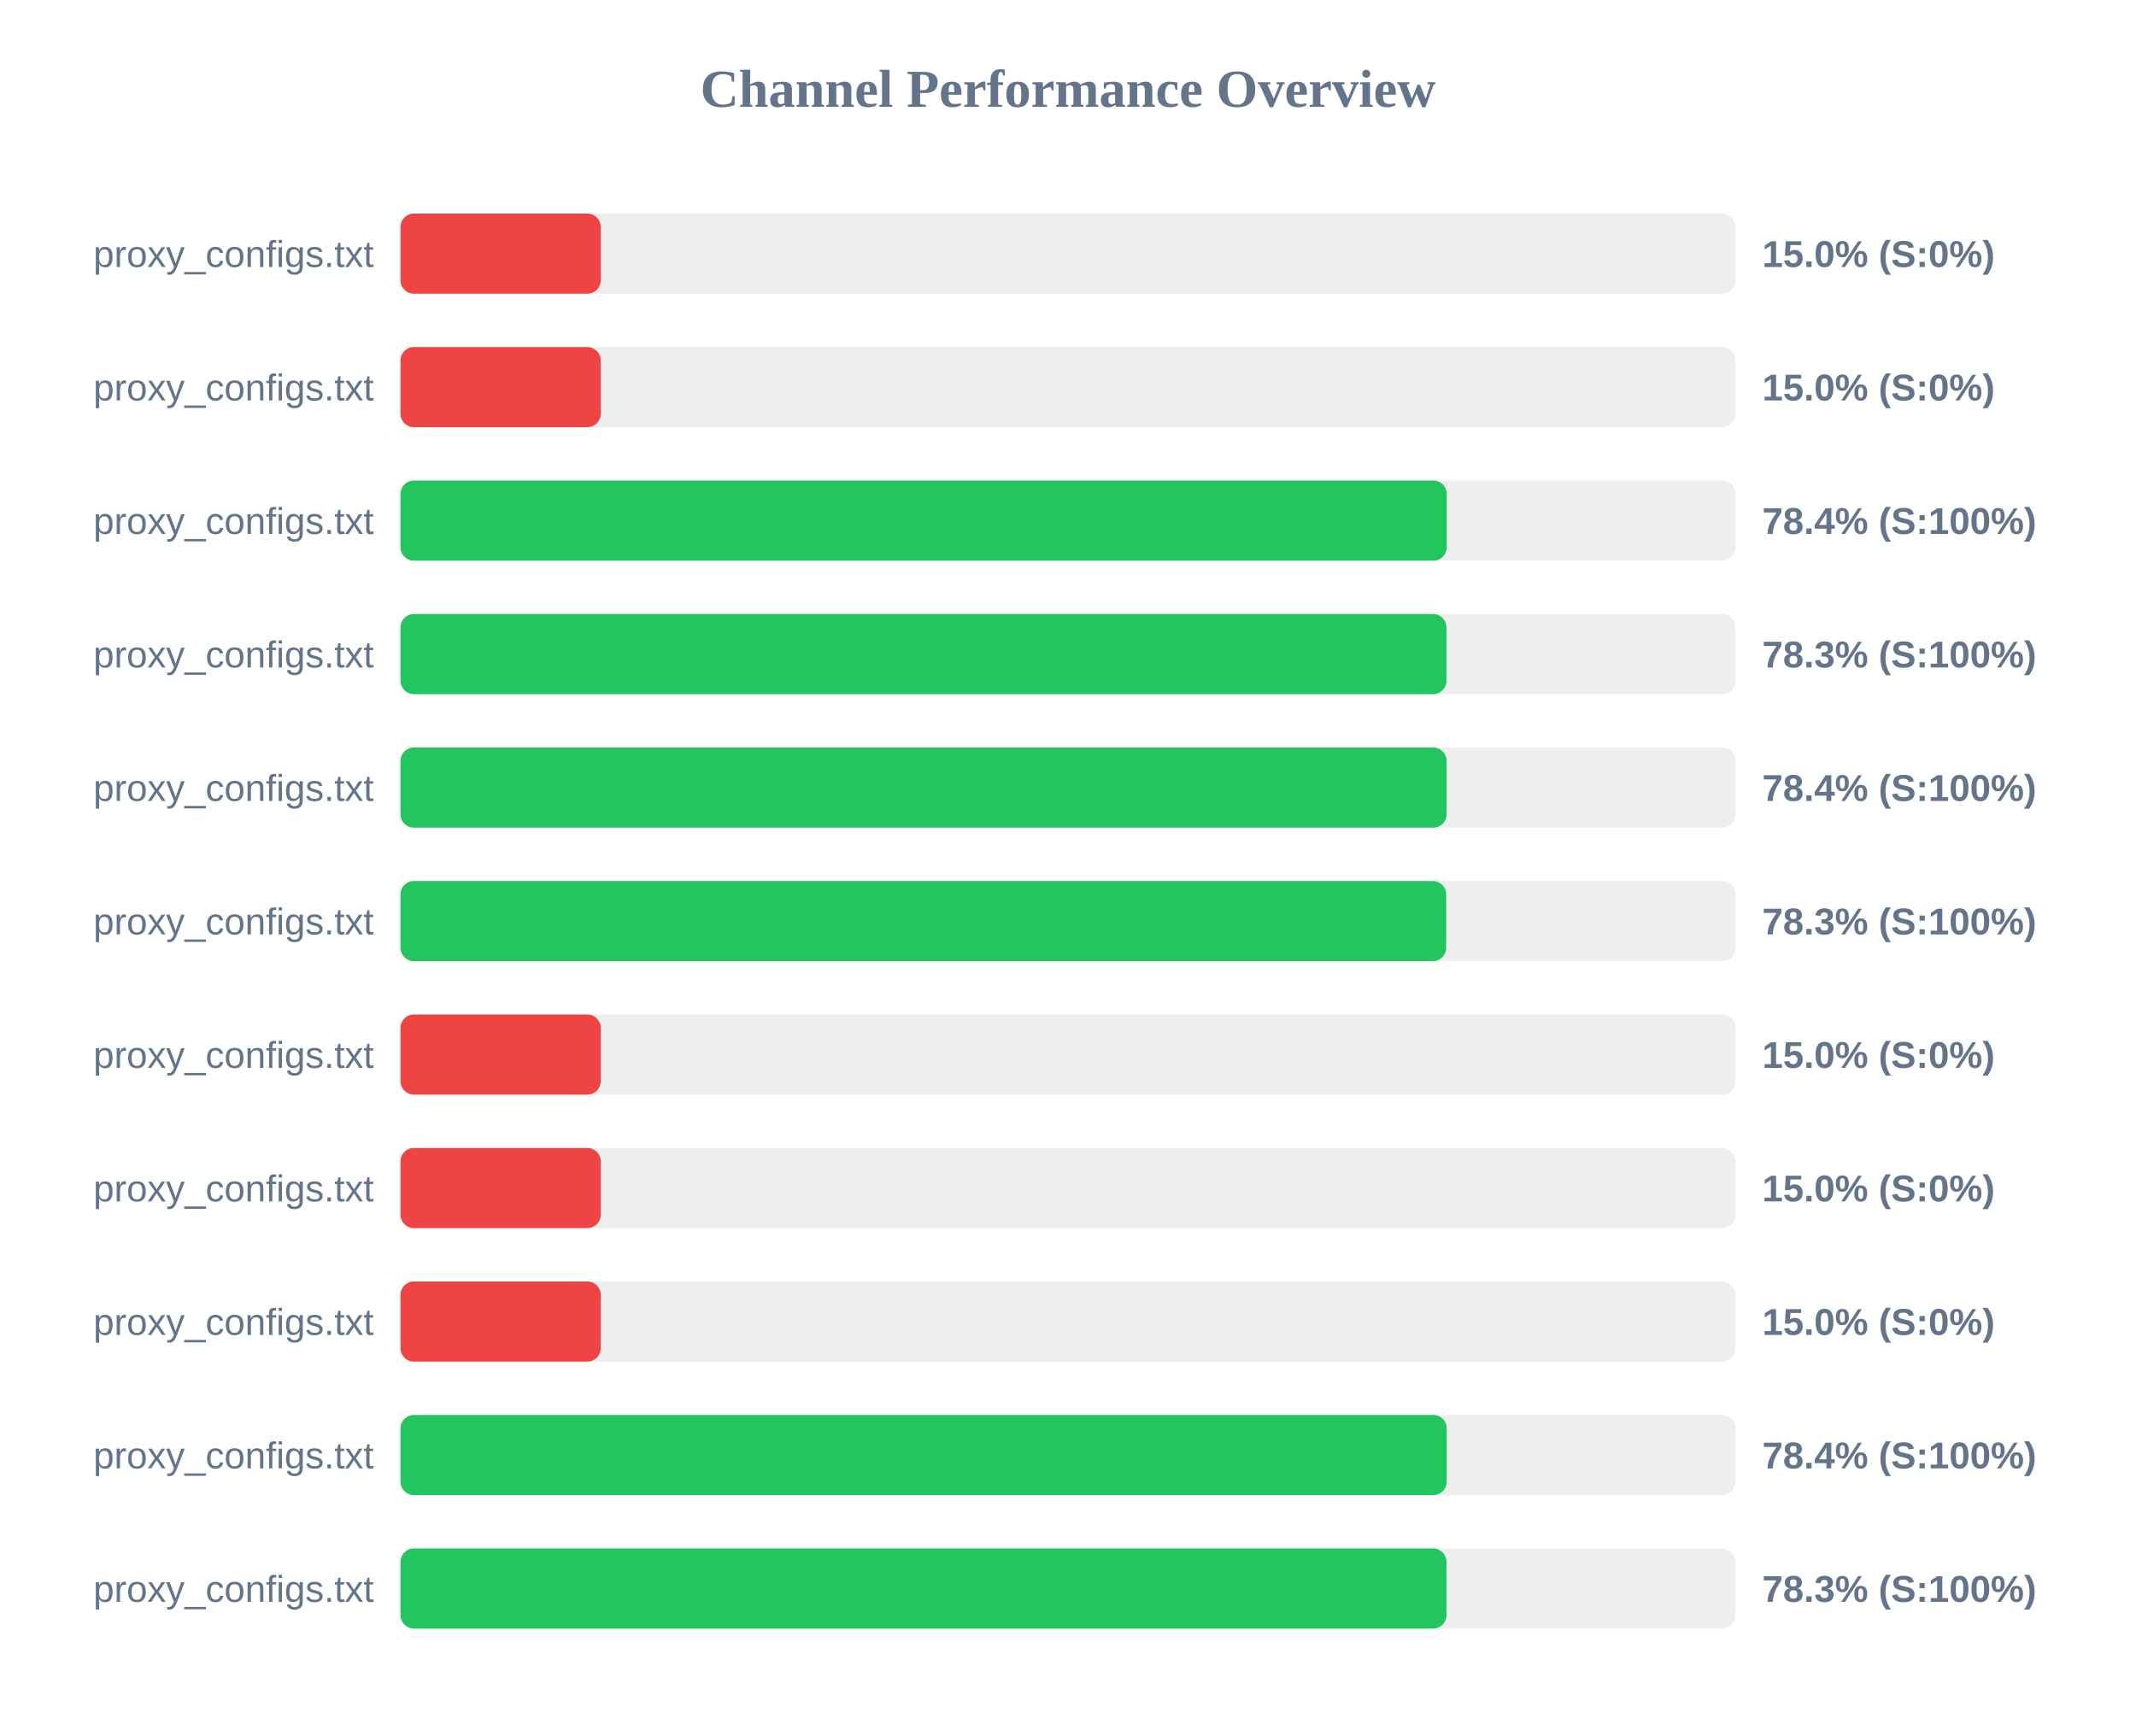
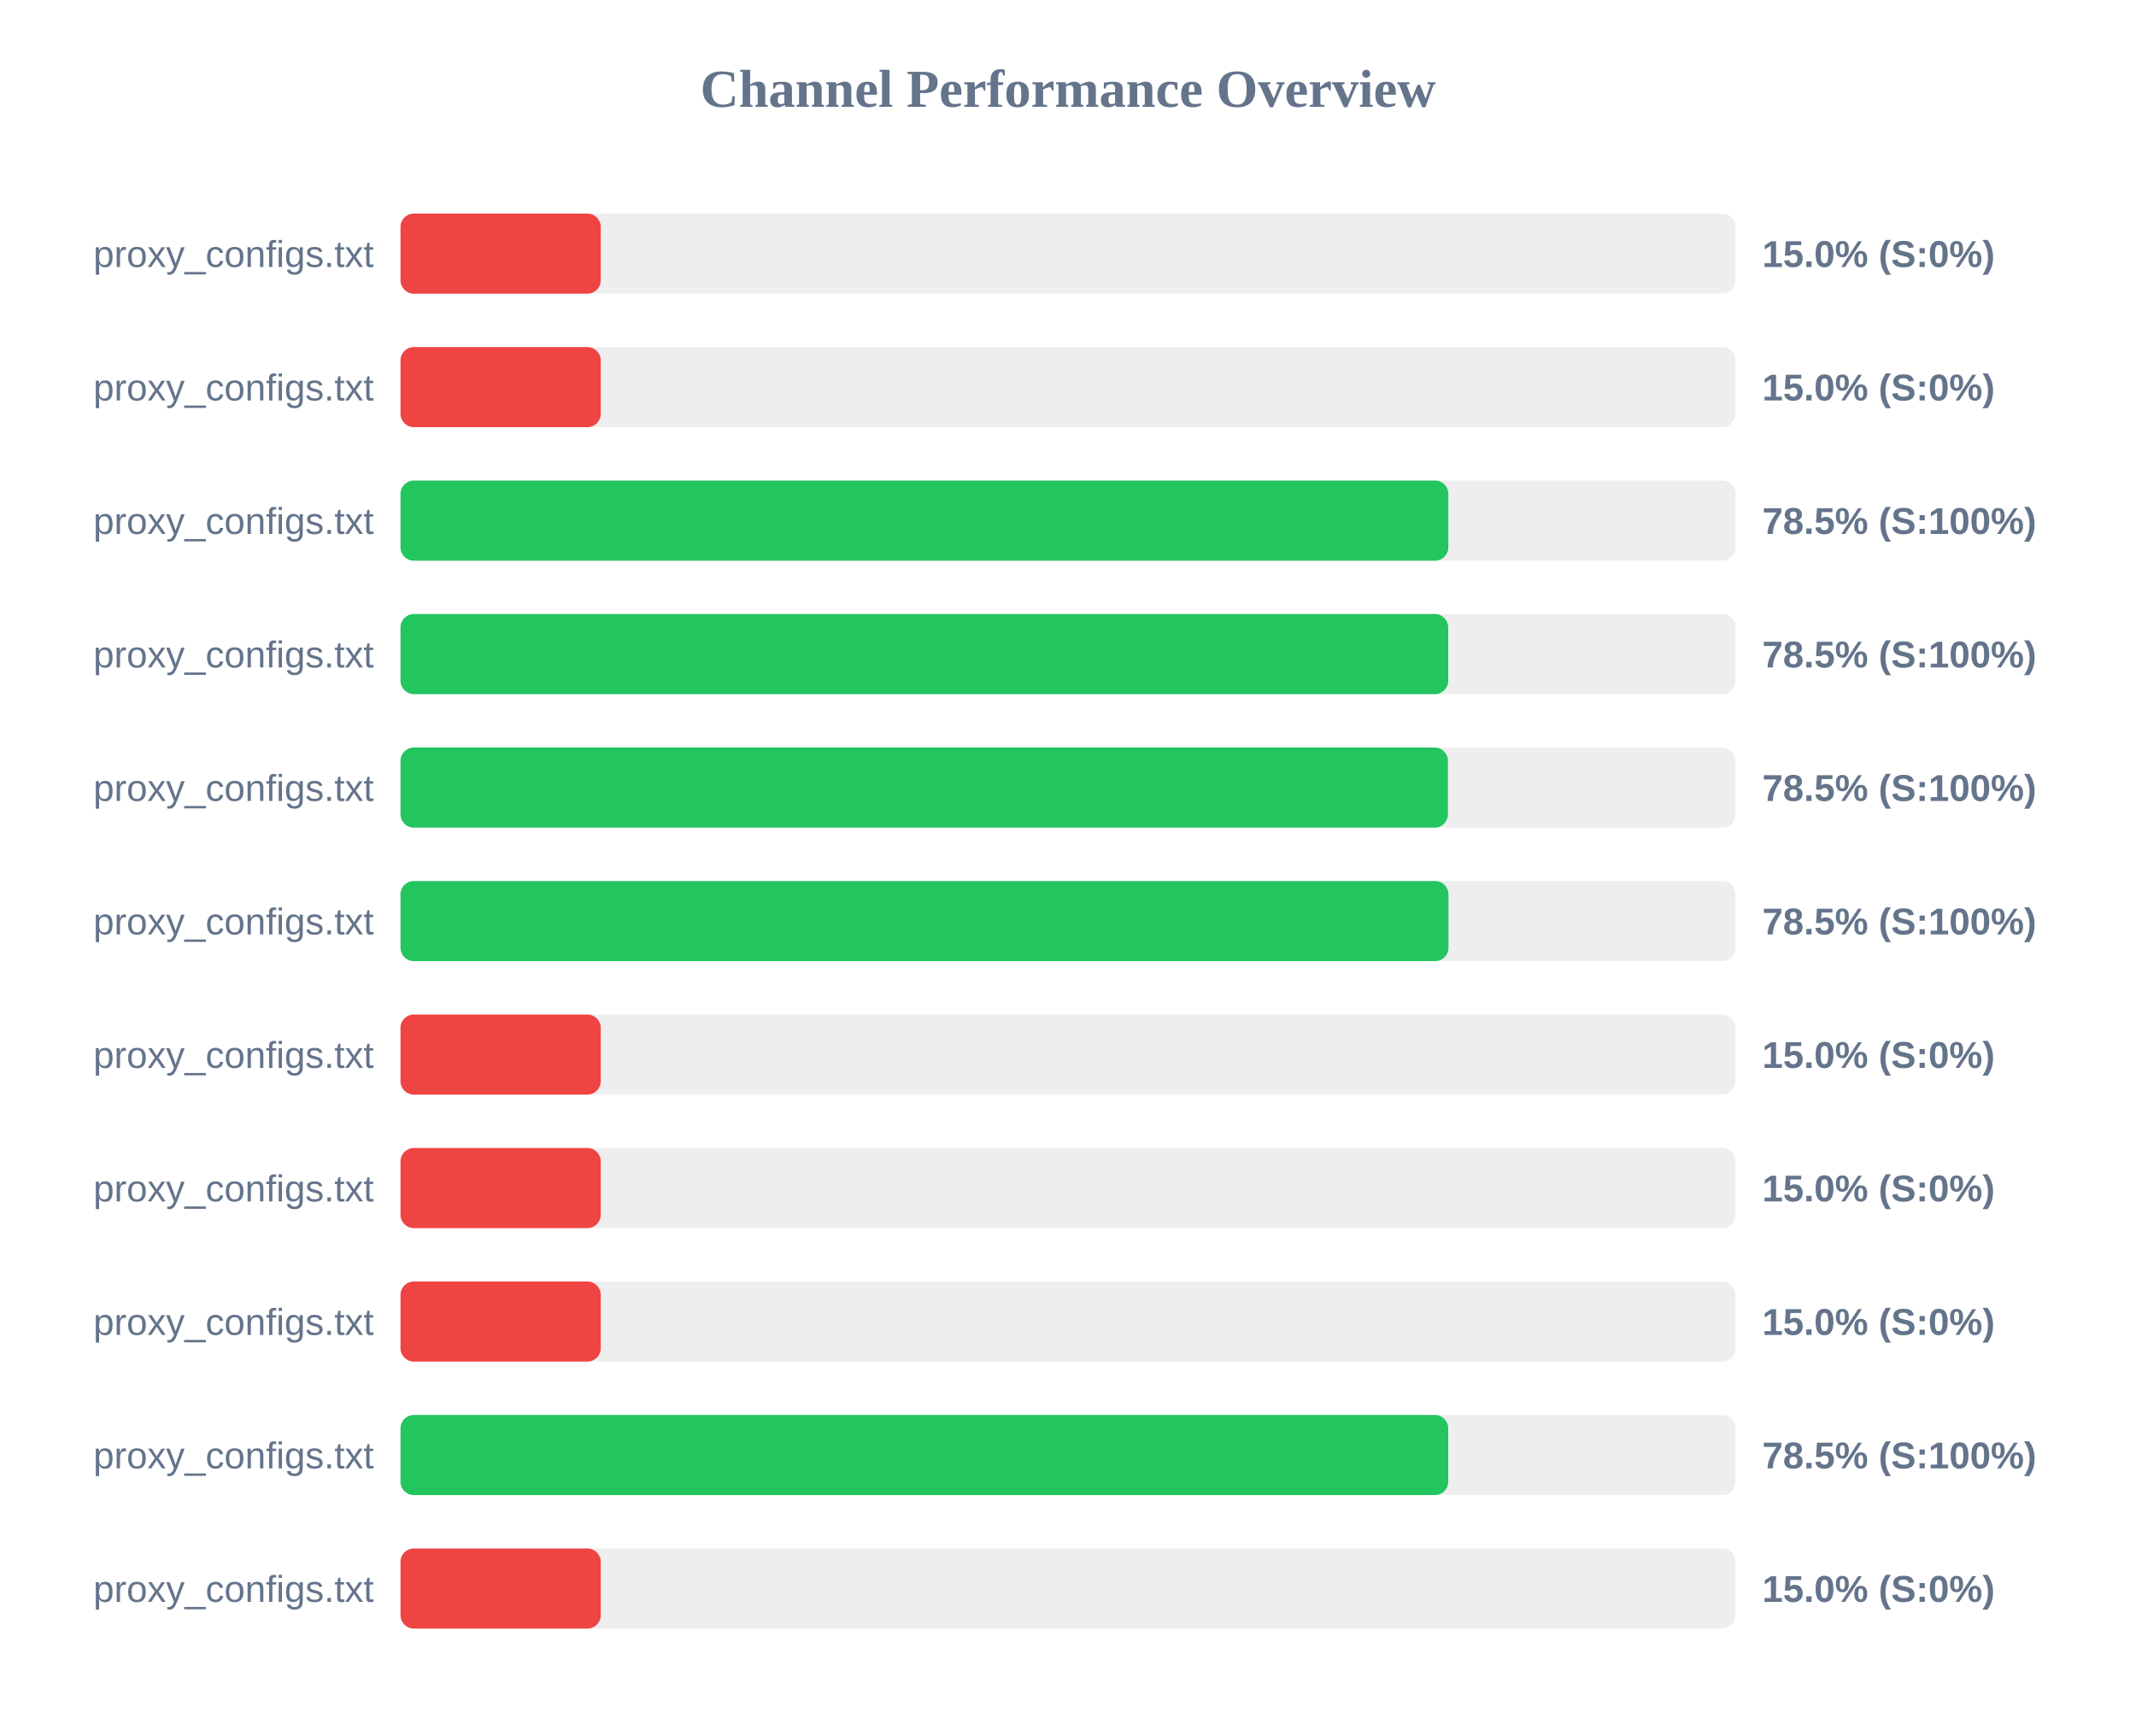
<svg xmlns="http://www.w3.org/2000/svg" width="800" height="650" version="1.1">
  <style>
        .row { font: 14px Arial; fill: #64748b; }
        .score { font: bold 14px Arial; fill: #64748b; }
    </style>
  <text x="400" y="40" text-anchor="middle" font-size="20px" font-weight="bold" fill="#64748b">Channel Performance Overview</text>
  <rect x="150" y="80" width="500" height="30" fill="#eee" rx="5" />
  <rect x="150" y="80" width="75.0" height="30" fill="#ef4444" rx="5" />
  <text x="140" y="100" text-anchor="end" class="row">proxy_configs.txt</text>
  <text x="660" y="100" text-anchor="start" class="score">15.0% (S:0%)</text>
  <rect x="150" y="130" width="500" height="30" fill="#eee" rx="5" />
  <rect x="150" y="130" width="75.0" height="30" fill="#ef4444" rx="5" />
  <text x="140" y="150" text-anchor="end" class="row">proxy_configs.txt</text>
  <text x="660" y="150" text-anchor="start" class="score">15.0% (S:0%)</text>
  <rect x="150" y="180" width="500" height="30" fill="#eee" rx="5" />
-   <rect x="150" y="180" width="391.85" height="30" fill="#22c55e" rx="5" />
+   <rect x="150" y="180" width="392.45" height="30" fill="#22c55e" rx="5" />
  <text x="140" y="200" text-anchor="end" class="row">proxy_configs.txt</text>
-   <text x="660" y="200" text-anchor="start" class="score">78.4% (S:100%)</text>
+   <text x="660" y="200" text-anchor="start" class="score">78.5% (S:100%)</text>
  <rect x="150" y="230" width="500" height="30" fill="#eee" rx="5" />
-   <rect x="150" y="230" width="391.75" height="30" fill="#22c55e" rx="5" />
+   <rect x="150" y="230" width="392.4" height="30" fill="#22c55e" rx="5" />
  <text x="140" y="250" text-anchor="end" class="row">proxy_configs.txt</text>
-   <text x="660" y="250" text-anchor="start" class="score">78.3% (S:100%)</text>
+   <text x="660" y="250" text-anchor="start" class="score">78.5% (S:100%)</text>
  <rect x="150" y="280" width="500" height="30" fill="#eee" rx="5" />
-   <rect x="150" y="280" width="391.8" height="30" fill="#22c55e" rx="5" />
+   <rect x="150" y="280" width="392.3" height="30" fill="#22c55e" rx="5" />
  <text x="140" y="300" text-anchor="end" class="row">proxy_configs.txt</text>
-   <text x="660" y="300" text-anchor="start" class="score">78.4% (S:100%)</text>
+   <text x="660" y="300" text-anchor="start" class="score">78.5% (S:100%)</text>
  <rect x="150" y="330" width="500" height="30" fill="#eee" rx="5" />
-   <rect x="150" y="330" width="391.65" height="30" fill="#22c55e" rx="5" />
+   <rect x="150" y="330" width="392.5" height="30" fill="#22c55e" rx="5" />
  <text x="140" y="350" text-anchor="end" class="row">proxy_configs.txt</text>
-   <text x="660" y="350" text-anchor="start" class="score">78.3% (S:100%)</text>
+   <text x="660" y="350" text-anchor="start" class="score">78.5% (S:100%)</text>
  <rect x="150" y="380" width="500" height="30" fill="#eee" rx="5" />
  <rect x="150" y="380" width="75.0" height="30" fill="#ef4444" rx="5" />
  <text x="140" y="400" text-anchor="end" class="row">proxy_configs.txt</text>
  <text x="660" y="400" text-anchor="start" class="score">15.0% (S:0%)</text>
  <rect x="150" y="430" width="500" height="30" fill="#eee" rx="5" />
  <rect x="150" y="430" width="75.0" height="30" fill="#ef4444" rx="5" />
  <text x="140" y="450" text-anchor="end" class="row">proxy_configs.txt</text>
  <text x="660" y="450" text-anchor="start" class="score">15.0% (S:0%)</text>
  <rect x="150" y="480" width="500" height="30" fill="#eee" rx="5" />
  <rect x="150" y="480" width="75.0" height="30" fill="#ef4444" rx="5" />
  <text x="140" y="500" text-anchor="end" class="row">proxy_configs.txt</text>
  <text x="660" y="500" text-anchor="start" class="score">15.0% (S:0%)</text>
  <rect x="150" y="530" width="500" height="30" fill="#eee" rx="5" />
-   <rect x="150" y="530" width="391.85" height="30" fill="#22c55e" rx="5" />
+   <rect x="150" y="530" width="392.4" height="30" fill="#22c55e" rx="5" />
  <text x="140" y="550" text-anchor="end" class="row">proxy_configs.txt</text>
-   <text x="660" y="550" text-anchor="start" class="score">78.4% (S:100%)</text>
+   <text x="660" y="550" text-anchor="start" class="score">78.5% (S:100%)</text>
  <rect x="150" y="580" width="500" height="30" fill="#eee" rx="5" />
-   <rect x="150" y="580" width="391.75" height="30" fill="#22c55e" rx="5" />
+   <rect x="150" y="580" width="75.0" height="30" fill="#ef4444" rx="5" />
  <text x="140" y="600" text-anchor="end" class="row">proxy_configs.txt</text>
-   <text x="660" y="600" text-anchor="start" class="score">78.3% (S:100%)</text>
+   <text x="660" y="600" text-anchor="start" class="score">15.0% (S:0%)</text>
</svg>
